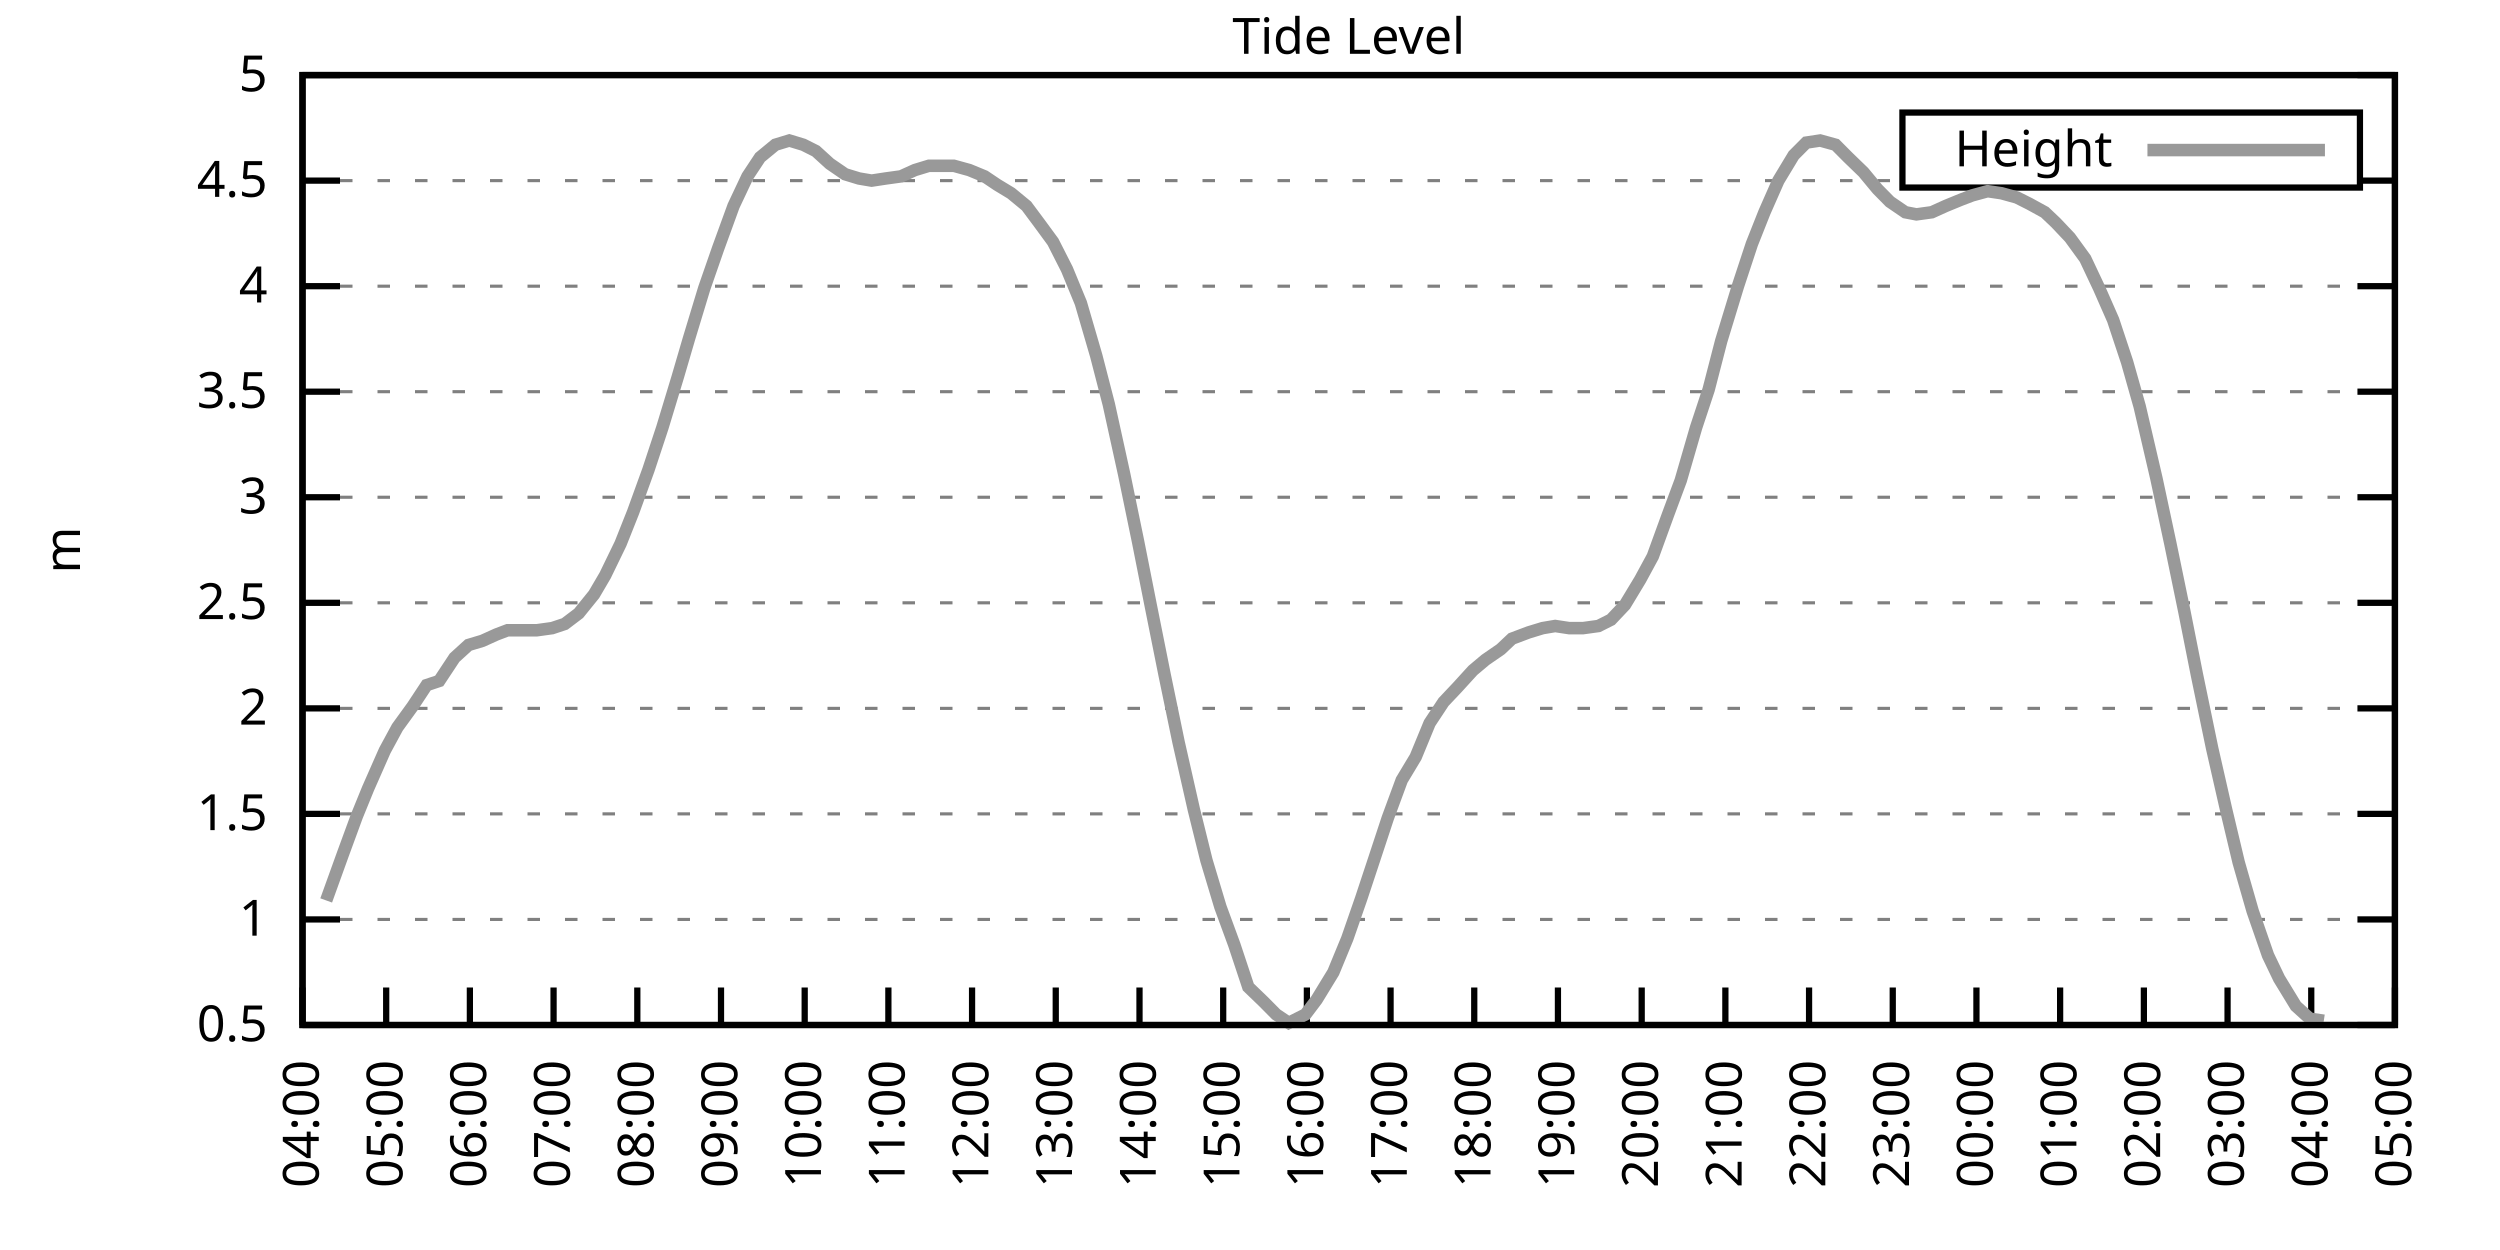
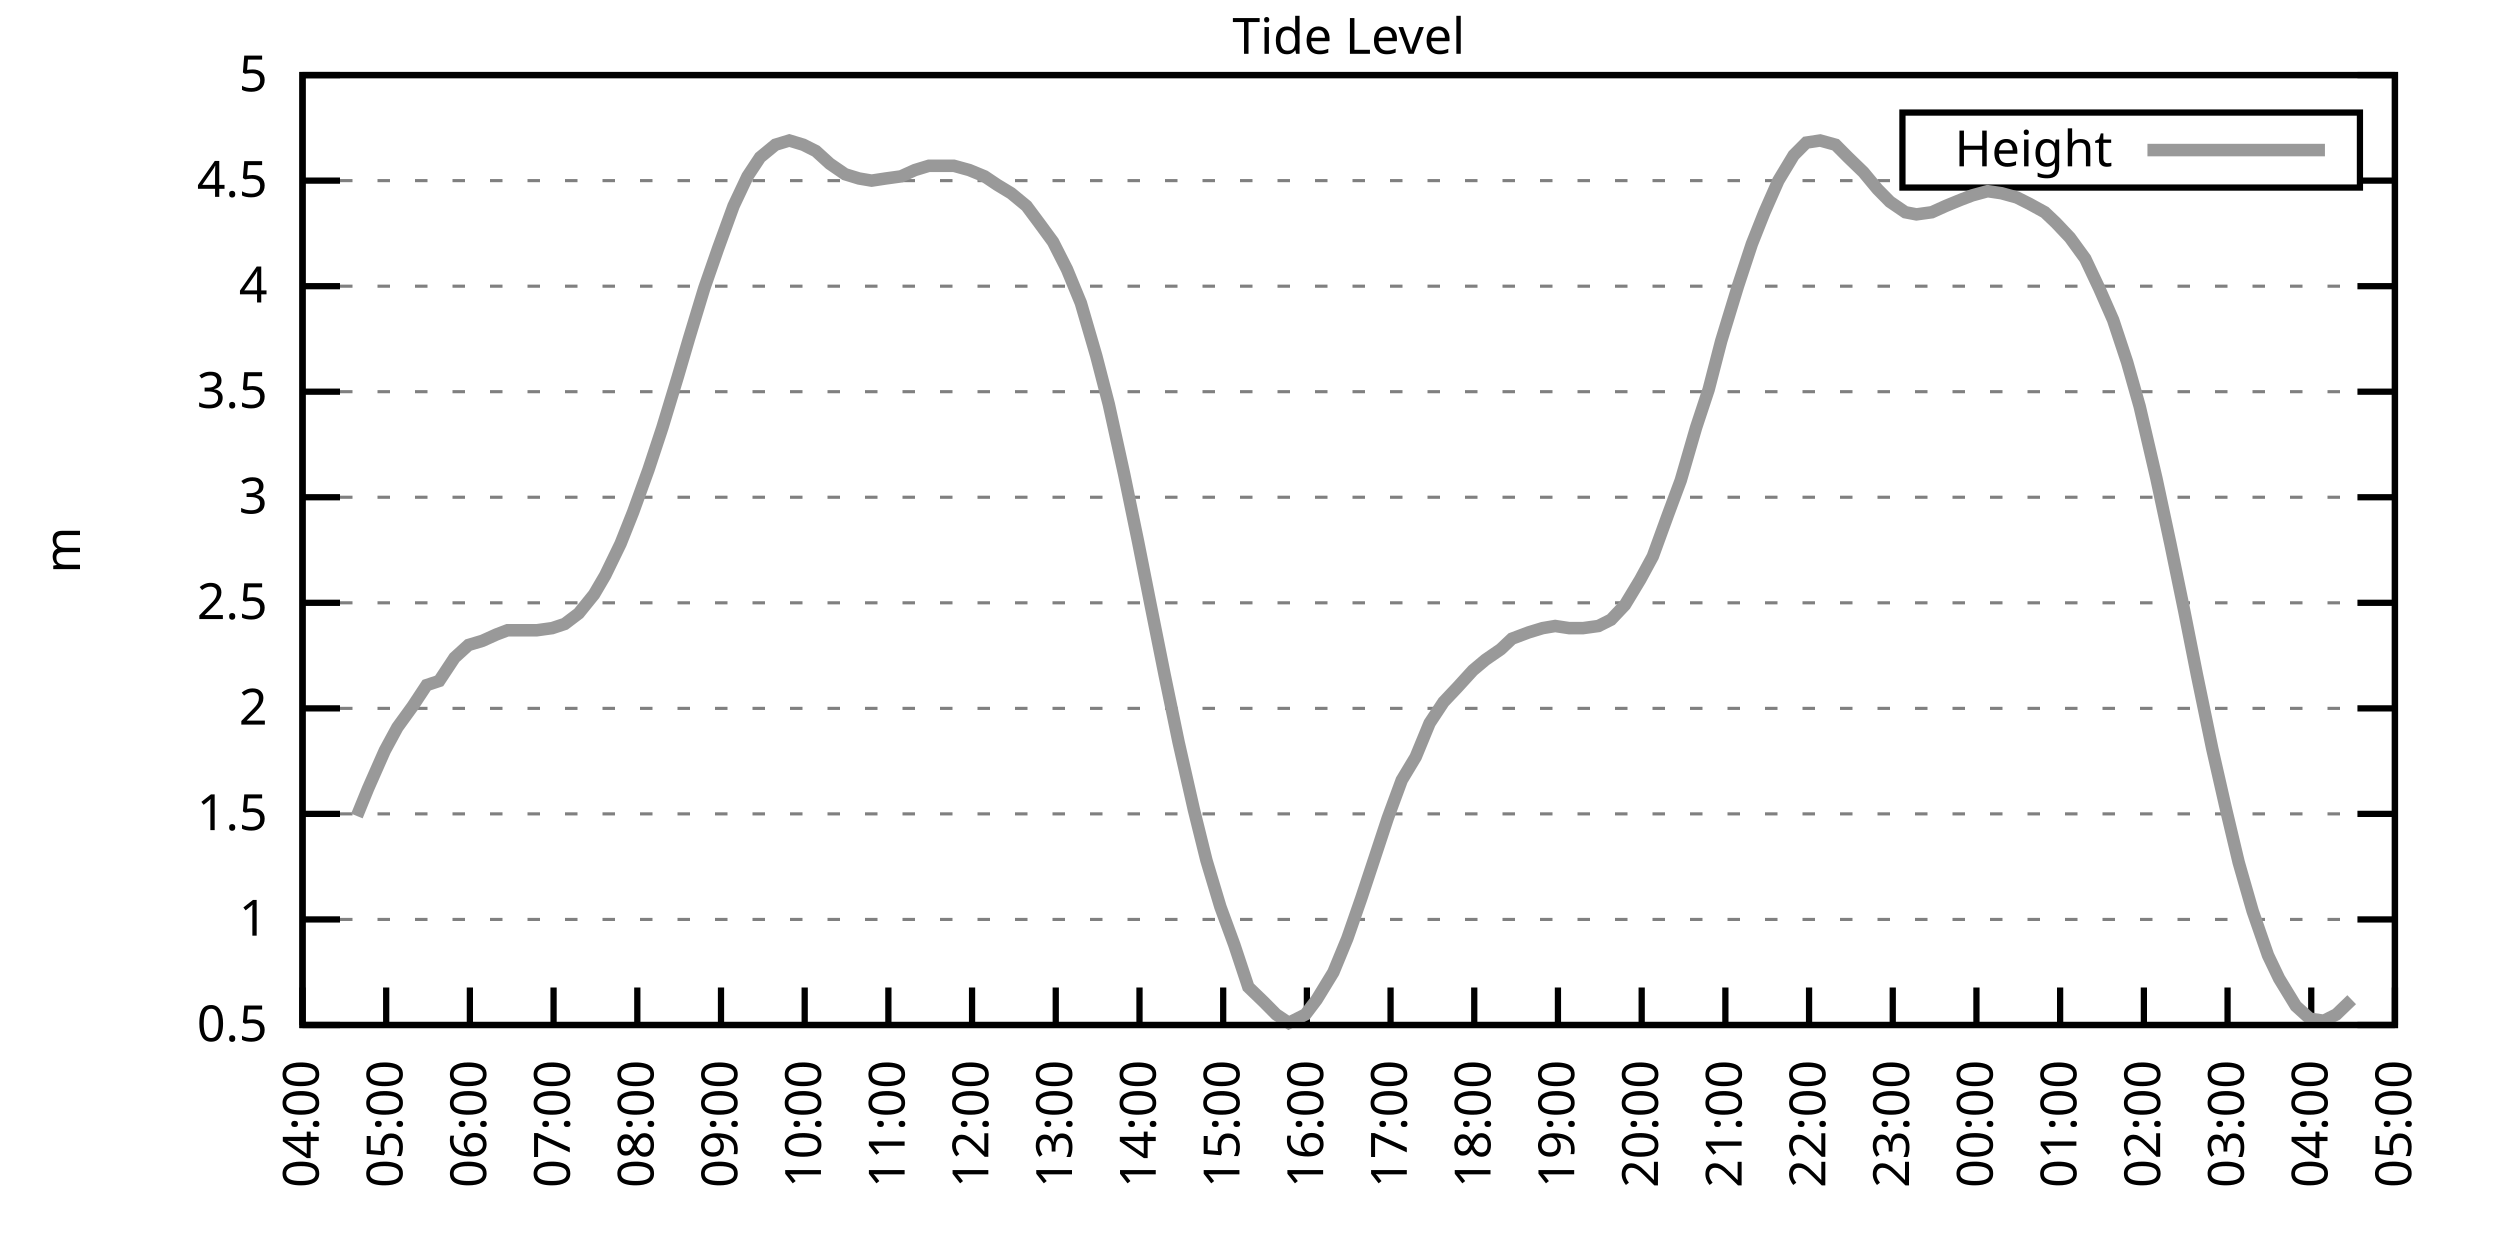
<svg xmlns="http://www.w3.org/2000/svg" xmlns:xlink="http://www.w3.org/1999/xlink" width="400" height="200" viewBox="0 0 400 200">
  <g id="gnuplot_canvas">
    <rect x="0" y="0" width="400" height="200" fill="none" />
    <defs>
      <circle id="gpDot" r="0.5" stroke-width="0.5" stroke="currentColor" />
      <path id="gpPt0" stroke-width="0.333" stroke="currentColor" d="M-1,0 h2 M0,-1 v2" />
      <path id="gpPt1" stroke-width="0.333" stroke="currentColor" d="M-1,-1 L1,1 M1,-1 L-1,1" />
      <path id="gpPt2" stroke-width="0.333" stroke="currentColor" d="M-1,0 L1,0 M0,-1 L0,1 M-1,-1 L1,1 M-1,1 L1,-1" />
      <rect id="gpPt3" stroke-width="0.333" stroke="currentColor" x="-1" y="-1" width="2" height="2" />
      <rect id="gpPt4" stroke-width="0.333" stroke="currentColor" fill="currentColor" x="-1" y="-1" width="2" height="2" />
      <circle id="gpPt5" stroke-width="0.333" stroke="currentColor" cx="0" cy="0" r="1" />
      <use xlink:href="#gpPt5" id="gpPt6" fill="currentColor" stroke="none" />
      <path id="gpPt7" stroke-width="0.333" stroke="currentColor" d="M0,-1.33 L-1.33,0.67 L1.33,0.67 z" />
      <use xlink:href="#gpPt7" id="gpPt8" fill="currentColor" stroke="none" />
      <use xlink:href="#gpPt7" id="gpPt9" stroke="currentColor" transform="rotate(180)" />
      <use xlink:href="#gpPt9" id="gpPt10" fill="currentColor" stroke="none" />
      <use xlink:href="#gpPt3" id="gpPt11" stroke="currentColor" transform="rotate(45)" />
      <use xlink:href="#gpPt11" id="gpPt12" fill="currentColor" stroke="none" />
      <path id="gpPt13" stroke-width="0.333" stroke="currentColor" d="M0,1.330 L1.265,0.411 L0.782,-1.067 L-0.782,-1.076 L-1.265,0.411 z" />
      <use xlink:href="#gpPt13" id="gpPt14" fill="currentColor" stroke="none" />
      <filter id="textbox" filterUnits="objectBoundingBox" x="0" y="0" height="1" width="1">
        <feFlood flood-color="white" flood-opacity="1" result="bgnd" />
        <feComposite in="SourceGraphic" in2="bgnd" operator="atop" />
      </filter>
      <filter id="greybox" filterUnits="objectBoundingBox" x="0" y="0" height="1" width="1">
        <feFlood flood-color="lightgrey" flood-opacity="1" result="grey" />
        <feComposite in="SourceGraphic" in2="grey" operator="atop" />
      </filter>
    </defs>
    <g fill="none" color="white" stroke="currentColor" stroke-width="1.00" stroke-linecap="butt" stroke-linejoin="miter">
</g>
    <g fill="none" color="black" stroke="currentColor" stroke-width="1.00" stroke-linecap="butt" stroke-linejoin="miter">
      <g stroke="none" shape-rendering="crispEdges">
        <polygon fill="rgb(255, 255, 255)" points="48.40,164.00 383.18,164.00 383.18,12.02 48.40,12.02 " />
      </g>
    </g>
    <g fill="none" color="black" stroke="currentColor" stroke-width="1.00" stroke-linecap="butt" stroke-linejoin="miter">
</g>
    <g fill="none" color="black" stroke="black" stroke-width="0.50" stroke-linecap="butt" stroke-linejoin="miter">
</g>
    <g fill="none" color="gray" stroke="currentColor" stroke-width="0.50" stroke-linecap="butt" stroke-linejoin="miter">
      <path stroke="gray" stroke-dasharray="2,4" class="gridline" d="M48.40,164.00 L383.19,164.00  " />
    </g>
    <g fill="none" color="gray" stroke="gray" stroke-width="1.00" stroke-linecap="butt" stroke-linejoin="miter">
</g>
    <g fill="none" color="black" stroke="currentColor" stroke-width="1.00" stroke-linecap="butt" stroke-linejoin="miter">
      <path stroke="black" d="M48.40,164.00 L54.40,164.00 M383.19,164.00 L377.19,164.00  " />
      <g transform="translate(42.80,166.60)" stroke="none" fill="black" font-family="Sans" font-size="8.00" text-anchor="end">
        <text>
          <tspan font-family="Sans"> 0.5</tspan>
        </text>
      </g>
    </g>
    <g fill="none" color="black" stroke="currentColor" stroke-width="1.00" stroke-linecap="butt" stroke-linejoin="miter">
</g>
    <g fill="none" color="black" stroke="black" stroke-width="0.50" stroke-linecap="butt" stroke-linejoin="miter">
</g>
    <g fill="none" color="gray" stroke="currentColor" stroke-width="0.50" stroke-linecap="butt" stroke-linejoin="miter">
      <path stroke="gray" stroke-dasharray="2,4" class="gridline" d="M48.40,147.11 L383.19,147.11  " />
    </g>
    <g fill="none" color="gray" stroke="gray" stroke-width="1.00" stroke-linecap="butt" stroke-linejoin="miter">
</g>
    <g fill="none" color="black" stroke="currentColor" stroke-width="1.00" stroke-linecap="butt" stroke-linejoin="miter">
      <path stroke="black" d="M48.40,147.11 L54.40,147.11 M383.19,147.11 L377.19,147.11  " />
      <g transform="translate(42.80,149.71)" stroke="none" fill="black" font-family="Sans" font-size="8.00" text-anchor="end">
        <text>
          <tspan font-family="Sans"> 1</tspan>
        </text>
      </g>
    </g>
    <g fill="none" color="black" stroke="currentColor" stroke-width="1.00" stroke-linecap="butt" stroke-linejoin="miter">
</g>
    <g fill="none" color="black" stroke="black" stroke-width="0.50" stroke-linecap="butt" stroke-linejoin="miter">
</g>
    <g fill="none" color="gray" stroke="currentColor" stroke-width="0.50" stroke-linecap="butt" stroke-linejoin="miter">
      <path stroke="gray" stroke-dasharray="2,4" class="gridline" d="M48.40,130.22 L383.19,130.22  " />
    </g>
    <g fill="none" color="gray" stroke="gray" stroke-width="1.00" stroke-linecap="butt" stroke-linejoin="miter">
</g>
    <g fill="none" color="black" stroke="currentColor" stroke-width="1.00" stroke-linecap="butt" stroke-linejoin="miter">
      <path stroke="black" d="M48.40,130.22 L54.40,130.22 M383.19,130.22 L377.19,130.22  " />
      <g transform="translate(42.80,132.82)" stroke="none" fill="black" font-family="Sans" font-size="8.00" text-anchor="end">
        <text>
          <tspan font-family="Sans"> 1.5</tspan>
        </text>
      </g>
    </g>
    <g fill="none" color="black" stroke="currentColor" stroke-width="1.00" stroke-linecap="butt" stroke-linejoin="miter">
</g>
    <g fill="none" color="black" stroke="black" stroke-width="0.50" stroke-linecap="butt" stroke-linejoin="miter">
</g>
    <g fill="none" color="gray" stroke="currentColor" stroke-width="0.50" stroke-linecap="butt" stroke-linejoin="miter">
      <path stroke="gray" stroke-dasharray="2,4" class="gridline" d="M48.40,113.34 L383.19,113.34  " />
    </g>
    <g fill="none" color="gray" stroke="gray" stroke-width="1.00" stroke-linecap="butt" stroke-linejoin="miter">
</g>
    <g fill="none" color="black" stroke="currentColor" stroke-width="1.00" stroke-linecap="butt" stroke-linejoin="miter">
      <path stroke="black" d="M48.40,113.34 L54.40,113.34 M383.19,113.34 L377.19,113.34  " />
      <g transform="translate(42.80,115.94)" stroke="none" fill="black" font-family="Sans" font-size="8.00" text-anchor="end">
        <text>
          <tspan font-family="Sans"> 2</tspan>
        </text>
      </g>
    </g>
    <g fill="none" color="black" stroke="currentColor" stroke-width="1.00" stroke-linecap="butt" stroke-linejoin="miter">
</g>
    <g fill="none" color="black" stroke="black" stroke-width="0.50" stroke-linecap="butt" stroke-linejoin="miter">
</g>
    <g fill="none" color="gray" stroke="currentColor" stroke-width="0.50" stroke-linecap="butt" stroke-linejoin="miter">
      <path stroke="gray" stroke-dasharray="2,4" class="gridline" d="M48.40,96.45 L383.19,96.45  " />
    </g>
    <g fill="none" color="gray" stroke="gray" stroke-width="1.00" stroke-linecap="butt" stroke-linejoin="miter">
</g>
    <g fill="none" color="black" stroke="currentColor" stroke-width="1.00" stroke-linecap="butt" stroke-linejoin="miter">
      <path stroke="black" d="M48.40,96.45 L54.40,96.45 M383.19,96.45 L377.19,96.45  " />
      <g transform="translate(42.80,99.05)" stroke="none" fill="black" font-family="Sans" font-size="8.00" text-anchor="end">
        <text>
          <tspan font-family="Sans"> 2.5</tspan>
        </text>
      </g>
    </g>
    <g fill="none" color="black" stroke="currentColor" stroke-width="1.00" stroke-linecap="butt" stroke-linejoin="miter">
</g>
    <g fill="none" color="black" stroke="black" stroke-width="0.50" stroke-linecap="butt" stroke-linejoin="miter">
</g>
    <g fill="none" color="gray" stroke="currentColor" stroke-width="0.50" stroke-linecap="butt" stroke-linejoin="miter">
      <path stroke="gray" stroke-dasharray="2,4" class="gridline" d="M48.40,79.56 L383.19,79.56  " />
    </g>
    <g fill="none" color="gray" stroke="gray" stroke-width="1.00" stroke-linecap="butt" stroke-linejoin="miter">
</g>
    <g fill="none" color="black" stroke="currentColor" stroke-width="1.00" stroke-linecap="butt" stroke-linejoin="miter">
      <path stroke="black" d="M48.40,79.56 L54.40,79.56 M383.19,79.56 L377.19,79.56  " />
      <g transform="translate(42.80,82.16)" stroke="none" fill="black" font-family="Sans" font-size="8.00" text-anchor="end">
        <text>
          <tspan font-family="Sans"> 3</tspan>
        </text>
      </g>
    </g>
    <g fill="none" color="black" stroke="currentColor" stroke-width="1.00" stroke-linecap="butt" stroke-linejoin="miter">
</g>
    <g fill="none" color="black" stroke="black" stroke-width="0.50" stroke-linecap="butt" stroke-linejoin="miter">
</g>
    <g fill="none" color="gray" stroke="currentColor" stroke-width="0.50" stroke-linecap="butt" stroke-linejoin="miter">
      <path stroke="gray" stroke-dasharray="2,4" class="gridline" d="M48.40,62.67 L383.19,62.67  " />
    </g>
    <g fill="none" color="gray" stroke="gray" stroke-width="1.00" stroke-linecap="butt" stroke-linejoin="miter">
</g>
    <g fill="none" color="black" stroke="currentColor" stroke-width="1.00" stroke-linecap="butt" stroke-linejoin="miter">
      <path stroke="black" d="M48.40,62.67 L54.40,62.67 M383.19,62.67 L377.19,62.67  " />
      <g transform="translate(42.80,65.27)" stroke="none" fill="black" font-family="Sans" font-size="8.00" text-anchor="end">
        <text>
          <tspan font-family="Sans"> 3.5</tspan>
        </text>
      </g>
    </g>
    <g fill="none" color="black" stroke="currentColor" stroke-width="1.00" stroke-linecap="butt" stroke-linejoin="miter">
</g>
    <g fill="none" color="black" stroke="black" stroke-width="0.50" stroke-linecap="butt" stroke-linejoin="miter">
</g>
    <g fill="none" color="gray" stroke="currentColor" stroke-width="0.50" stroke-linecap="butt" stroke-linejoin="miter">
      <path stroke="gray" stroke-dasharray="2,4" class="gridline" d="M48.40,45.79 L383.19,45.79  " />
    </g>
    <g fill="none" color="gray" stroke="gray" stroke-width="1.00" stroke-linecap="butt" stroke-linejoin="miter">
</g>
    <g fill="none" color="black" stroke="currentColor" stroke-width="1.00" stroke-linecap="butt" stroke-linejoin="miter">
      <path stroke="black" d="M48.40,45.79 L54.40,45.79 M383.19,45.79 L377.19,45.79  " />
      <g transform="translate(42.80,48.39)" stroke="none" fill="black" font-family="Sans" font-size="8.00" text-anchor="end">
        <text>
          <tspan font-family="Sans"> 4</tspan>
        </text>
      </g>
    </g>
    <g fill="none" color="black" stroke="currentColor" stroke-width="1.00" stroke-linecap="butt" stroke-linejoin="miter">
</g>
    <g fill="none" color="black" stroke="black" stroke-width="0.50" stroke-linecap="butt" stroke-linejoin="miter">
</g>
    <g fill="none" color="gray" stroke="currentColor" stroke-width="0.50" stroke-linecap="butt" stroke-linejoin="miter">
      <path stroke="gray" stroke-dasharray="2,4" class="gridline" d="M48.40,28.90 L304.39,28.90 M377.59,28.90 L383.19,28.90  " />
    </g>
    <g fill="none" color="gray" stroke="gray" stroke-width="1.00" stroke-linecap="butt" stroke-linejoin="miter">
</g>
    <g fill="none" color="black" stroke="currentColor" stroke-width="1.00" stroke-linecap="butt" stroke-linejoin="miter">
      <path stroke="black" d="M48.40,28.90 L54.40,28.90 M383.19,28.90 L377.19,28.90  " />
      <g transform="translate(42.80,31.50)" stroke="none" fill="black" font-family="Sans" font-size="8.00" text-anchor="end">
        <text>
          <tspan font-family="Sans"> 4.5</tspan>
        </text>
      </g>
    </g>
    <g fill="none" color="black" stroke="currentColor" stroke-width="1.00" stroke-linecap="butt" stroke-linejoin="miter">
</g>
    <g fill="none" color="black" stroke="black" stroke-width="0.50" stroke-linecap="butt" stroke-linejoin="miter">
</g>
    <g fill="none" color="gray" stroke="currentColor" stroke-width="0.50" stroke-linecap="butt" stroke-linejoin="miter">
      <path stroke="gray" stroke-dasharray="2,4" class="gridline" d="M48.40,12.01 L383.19,12.01  " />
    </g>
    <g fill="none" color="gray" stroke="gray" stroke-width="1.00" stroke-linecap="butt" stroke-linejoin="miter">
</g>
    <g fill="none" color="black" stroke="currentColor" stroke-width="1.00" stroke-linecap="butt" stroke-linejoin="miter">
      <path stroke="black" d="M48.40,12.01 L54.40,12.01 M383.19,12.01 L377.19,12.01  " />
      <g transform="translate(42.80,14.61)" stroke="none" fill="black" font-family="Sans" font-size="8.00" text-anchor="end">
        <text>
          <tspan font-family="Sans"> 5</tspan>
        </text>
      </g>
    </g>
    <g fill="none" color="black" stroke="currentColor" stroke-width="1.00" stroke-linecap="butt" stroke-linejoin="miter">
      <path stroke="black" d="M48.40,164.00 L48.40,158.00  " />
      <g transform="translate(51.00,169.60) rotate(270.00)" stroke="none" fill="black" font-family="Sans" font-size="8.00" text-anchor="end">
        <text>
          <tspan font-family="Sans">04:00</tspan>
        </text>
      </g>
    </g>
    <g fill="none" color="black" stroke="currentColor" stroke-width="1.00" stroke-linecap="butt" stroke-linejoin="miter">
      <path stroke="black" d="M61.79,164.00 L61.79,158.00  " />
      <g transform="translate(64.39,169.60) rotate(270.00)" stroke="none" fill="black" font-family="Sans" font-size="8.00" text-anchor="end">
        <text>
          <tspan font-family="Sans">05:00</tspan>
        </text>
      </g>
    </g>
    <g fill="none" color="black" stroke="currentColor" stroke-width="1.00" stroke-linecap="butt" stroke-linejoin="miter">
      <path stroke="black" d="M75.18,164.00 L75.18,158.00  " />
      <g transform="translate(77.78,169.60) rotate(270.00)" stroke="none" fill="black" font-family="Sans" font-size="8.00" text-anchor="end">
        <text>
          <tspan font-family="Sans">06:00</tspan>
        </text>
      </g>
    </g>
    <g fill="none" color="black" stroke="currentColor" stroke-width="1.00" stroke-linecap="butt" stroke-linejoin="miter">
      <path stroke="black" d="M88.57,164.00 L88.57,158.00  " />
      <g transform="translate(91.17,169.60) rotate(270.00)" stroke="none" fill="black" font-family="Sans" font-size="8.00" text-anchor="end">
        <text>
          <tspan font-family="Sans">07:00</tspan>
        </text>
      </g>
    </g>
    <g fill="none" color="black" stroke="currentColor" stroke-width="1.00" stroke-linecap="butt" stroke-linejoin="miter">
      <path stroke="black" d="M101.97,164.00 L101.97,158.00  " />
      <g transform="translate(104.57,169.60) rotate(270.00)" stroke="none" fill="black" font-family="Sans" font-size="8.00" text-anchor="end">
        <text>
          <tspan font-family="Sans">08:00</tspan>
        </text>
      </g>
    </g>
    <g fill="none" color="black" stroke="currentColor" stroke-width="1.00" stroke-linecap="butt" stroke-linejoin="miter">
      <path stroke="black" d="M115.36,164.00 L115.36,158.00  " />
      <g transform="translate(117.96,169.60) rotate(270.00)" stroke="none" fill="black" font-family="Sans" font-size="8.00" text-anchor="end">
        <text>
          <tspan font-family="Sans">09:00</tspan>
        </text>
      </g>
    </g>
    <g fill="none" color="black" stroke="currentColor" stroke-width="1.00" stroke-linecap="butt" stroke-linejoin="miter">
      <path stroke="black" d="M128.75,164.00 L128.75,158.00  " />
      <g transform="translate(131.35,169.60) rotate(270.00)" stroke="none" fill="black" font-family="Sans" font-size="8.00" text-anchor="end">
        <text>
          <tspan font-family="Sans">10:00</tspan>
        </text>
      </g>
    </g>
    <g fill="none" color="black" stroke="currentColor" stroke-width="1.00" stroke-linecap="butt" stroke-linejoin="miter">
      <path stroke="black" d="M142.14,164.00 L142.14,158.00  " />
      <g transform="translate(144.74,169.60) rotate(270.00)" stroke="none" fill="black" font-family="Sans" font-size="8.00" text-anchor="end">
        <text>
          <tspan font-family="Sans">11:00</tspan>
        </text>
      </g>
    </g>
    <g fill="none" color="black" stroke="currentColor" stroke-width="1.00" stroke-linecap="butt" stroke-linejoin="miter">
      <path stroke="black" d="M155.53,164.00 L155.53,158.00  " />
      <g transform="translate(158.13,169.60) rotate(270.00)" stroke="none" fill="black" font-family="Sans" font-size="8.00" text-anchor="end">
        <text>
          <tspan font-family="Sans">12:00</tspan>
        </text>
      </g>
    </g>
    <g fill="none" color="black" stroke="currentColor" stroke-width="1.00" stroke-linecap="butt" stroke-linejoin="miter">
      <path stroke="black" d="M168.92,164.00 L168.92,158.00  " />
      <g transform="translate(171.52,169.60) rotate(270.00)" stroke="none" fill="black" font-family="Sans" font-size="8.00" text-anchor="end">
        <text>
          <tspan font-family="Sans">13:00</tspan>
        </text>
      </g>
    </g>
    <g fill="none" color="black" stroke="currentColor" stroke-width="1.00" stroke-linecap="butt" stroke-linejoin="miter">
      <path stroke="black" d="M182.32,164.00 L182.32,158.00  " />
      <g transform="translate(184.92,169.60) rotate(270.00)" stroke="none" fill="black" font-family="Sans" font-size="8.00" text-anchor="end">
        <text>
          <tspan font-family="Sans">14:00</tspan>
        </text>
      </g>
    </g>
    <g fill="none" color="black" stroke="currentColor" stroke-width="1.00" stroke-linecap="butt" stroke-linejoin="miter">
      <path stroke="black" d="M195.71,164.00 L195.71,158.00  " />
      <g transform="translate(198.31,169.60) rotate(270.00)" stroke="none" fill="black" font-family="Sans" font-size="8.00" text-anchor="end">
        <text>
          <tspan font-family="Sans">15:00</tspan>
        </text>
      </g>
    </g>
    <g fill="none" color="black" stroke="currentColor" stroke-width="1.00" stroke-linecap="butt" stroke-linejoin="miter">
      <path stroke="black" d="M209.10,164.00 L209.10,158.00  " />
      <g transform="translate(211.70,169.60) rotate(270.00)" stroke="none" fill="black" font-family="Sans" font-size="8.00" text-anchor="end">
        <text>
          <tspan font-family="Sans">16:00</tspan>
        </text>
      </g>
    </g>
    <g fill="none" color="black" stroke="currentColor" stroke-width="1.00" stroke-linecap="butt" stroke-linejoin="miter">
      <path stroke="black" d="M222.49,164.00 L222.49,158.00  " />
      <g transform="translate(225.09,169.60) rotate(270.00)" stroke="none" fill="black" font-family="Sans" font-size="8.00" text-anchor="end">
        <text>
          <tspan font-family="Sans">17:00</tspan>
        </text>
      </g>
    </g>
    <g fill="none" color="black" stroke="currentColor" stroke-width="1.00" stroke-linecap="butt" stroke-linejoin="miter">
      <path stroke="black" d="M235.88,164.00 L235.88,158.00  " />
      <g transform="translate(238.48,169.60) rotate(270.00)" stroke="none" fill="black" font-family="Sans" font-size="8.00" text-anchor="end">
        <text>
          <tspan font-family="Sans">18:00</tspan>
        </text>
      </g>
    </g>
    <g fill="none" color="black" stroke="currentColor" stroke-width="1.00" stroke-linecap="butt" stroke-linejoin="miter">
      <path stroke="black" d="M249.27,164.00 L249.27,158.00  " />
      <g transform="translate(251.87,169.60) rotate(270.00)" stroke="none" fill="black" font-family="Sans" font-size="8.00" text-anchor="end">
        <text>
          <tspan font-family="Sans">19:00</tspan>
        </text>
      </g>
    </g>
    <g fill="none" color="black" stroke="currentColor" stroke-width="1.00" stroke-linecap="butt" stroke-linejoin="miter">
      <path stroke="black" d="M262.67,164.00 L262.67,158.00  " />
      <g transform="translate(265.27,169.60) rotate(270.00)" stroke="none" fill="black" font-family="Sans" font-size="8.00" text-anchor="end">
        <text>
          <tspan font-family="Sans">20:00</tspan>
        </text>
      </g>
    </g>
    <g fill="none" color="black" stroke="currentColor" stroke-width="1.00" stroke-linecap="butt" stroke-linejoin="miter">
      <path stroke="black" d="M276.06,164.00 L276.06,158.00  " />
      <g transform="translate(278.66,169.60) rotate(270.00)" stroke="none" fill="black" font-family="Sans" font-size="8.00" text-anchor="end">
        <text>
          <tspan font-family="Sans">21:00</tspan>
        </text>
      </g>
    </g>
    <g fill="none" color="black" stroke="currentColor" stroke-width="1.00" stroke-linecap="butt" stroke-linejoin="miter">
      <path stroke="black" d="M289.45,164.00 L289.45,158.00  " />
      <g transform="translate(292.05,169.60) rotate(270.00)" stroke="none" fill="black" font-family="Sans" font-size="8.00" text-anchor="end">
        <text>
          <tspan font-family="Sans">22:00</tspan>
        </text>
      </g>
    </g>
    <g fill="none" color="black" stroke="currentColor" stroke-width="1.00" stroke-linecap="butt" stroke-linejoin="miter">
      <path stroke="black" d="M302.84,164.00 L302.84,158.00  " />
      <g transform="translate(305.44,169.60) rotate(270.00)" stroke="none" fill="black" font-family="Sans" font-size="8.00" text-anchor="end">
        <text>
          <tspan font-family="Sans">23:00</tspan>
        </text>
      </g>
    </g>
    <g fill="none" color="black" stroke="currentColor" stroke-width="1.00" stroke-linecap="butt" stroke-linejoin="miter">
      <path stroke="black" d="M316.23,164.00 L316.23,158.00  " />
      <g transform="translate(318.83,169.60) rotate(270.00)" stroke="none" fill="black" font-family="Sans" font-size="8.00" text-anchor="end">
        <text>
          <tspan font-family="Sans">00:00</tspan>
        </text>
      </g>
    </g>
    <g fill="none" color="black" stroke="currentColor" stroke-width="1.00" stroke-linecap="butt" stroke-linejoin="miter">
      <path stroke="black" d="M329.62,164.00 L329.62,158.00  " />
      <g transform="translate(332.22,169.60) rotate(270.00)" stroke="none" fill="black" font-family="Sans" font-size="8.00" text-anchor="end">
        <text>
          <tspan font-family="Sans">01:00</tspan>
        </text>
      </g>
    </g>
    <g fill="none" color="black" stroke="currentColor" stroke-width="1.00" stroke-linecap="butt" stroke-linejoin="miter">
      <path stroke="black" d="M343.02,164.00 L343.02,158.00  " />
      <g transform="translate(345.62,169.60) rotate(270.00)" stroke="none" fill="black" font-family="Sans" font-size="8.00" text-anchor="end">
        <text>
          <tspan font-family="Sans">02:00</tspan>
        </text>
      </g>
    </g>
    <g fill="none" color="black" stroke="currentColor" stroke-width="1.00" stroke-linecap="butt" stroke-linejoin="miter">
      <path stroke="black" d="M356.41,164.00 L356.41,158.00  " />
      <g transform="translate(359.01,169.60) rotate(270.00)" stroke="none" fill="black" font-family="Sans" font-size="8.00" text-anchor="end">
        <text>
          <tspan font-family="Sans">03:00</tspan>
        </text>
      </g>
    </g>
    <g fill="none" color="black" stroke="currentColor" stroke-width="1.00" stroke-linecap="butt" stroke-linejoin="miter">
      <path stroke="black" d="M369.80,164.00 L369.80,158.00  " />
      <g transform="translate(372.40,169.60) rotate(270.00)" stroke="none" fill="black" font-family="Sans" font-size="8.00" text-anchor="end">
        <text>
          <tspan font-family="Sans">04:00</tspan>
        </text>
      </g>
    </g>
    <g fill="none" color="black" stroke="currentColor" stroke-width="1.00" stroke-linecap="butt" stroke-linejoin="miter">
      <path stroke="black" d="M383.19,164.00 L383.19,158.00  " />
      <g transform="translate(385.79,169.60) rotate(270.00)" stroke="none" fill="black" font-family="Sans" font-size="8.00" text-anchor="end">
        <text>
          <tspan font-family="Sans">05:00</tspan>
        </text>
      </g>
    </g>
    <g fill="none" color="black" stroke="currentColor" stroke-width="1.00" stroke-linecap="butt" stroke-linejoin="miter">
</g>
    <g fill="none" color="black" stroke="currentColor" stroke-width="1.00" stroke-linecap="butt" stroke-linejoin="miter">
      <path stroke="black" d="M48.40,12.01 L48.40,164.00 L383.19,164.00 L383.19,12.01 L48.40,12.01 Z  " />
    </g>
    <g fill="none" color="black" stroke="currentColor" stroke-width="1.00" stroke-linecap="butt" stroke-linejoin="miter">
</g>
    <g fill="none" color="black" stroke="currentColor" stroke-width="1.00" stroke-linecap="butt" stroke-linejoin="miter">
      <path stroke="black" d="M304.39,30.01 L304.39,18.01 L377.59,18.01 L377.59,30.01 L304.39,30.01 Z  " />
    </g>
    <g id="Tide_level_plot_1">
      <g fill="none" color="white" stroke="black" stroke-width="2.00" stroke-linecap="butt" stroke-linejoin="miter">
</g>
      <g fill="none" color="black" stroke="currentColor" stroke-width="2.00" stroke-linecap="butt" stroke-linejoin="miter">
        <g transform="translate(337.99,26.61)" stroke="none" fill="black" font-family="Sans" font-size="8.00" text-anchor="end">
          <text>
            <tspan font-family="Sans">Height</tspan>
          </text>
        </g>
      </g>
      <g fill="none" color="black" stroke="currentColor" stroke-width="2.00" stroke-linecap="butt" stroke-linejoin="miter">
-         <path stroke="rgb(153, 153, 153)" d="M343.59,24.01 L371.99,24.01 M52.19,144.07 L54.87,136.64 L57.10,130.56 L58.89,126.17 L61.57,120.09 L63.58,116.38   L66.03,113.00 L68.26,109.62 L70.27,108.95 L72.73,105.23 L74.96,103.20 L77.19,102.53 L79.42,101.52 L81.21,100.84   L83.89,100.84 L85.90,100.84 L88.35,100.50 L90.36,99.83 L92.59,98.14 L95.05,95.10 L96.83,92.06 L99.29,86.99   L101.30,81.93 L103.75,75.17 L105.98,68.42 L108.44,60.31 L110.22,54.23 L112.68,46.12 L114.91,39.71 L117.37,32.95   L119.60,28.22 L121.61,25.18 L124.06,23.16 L126.29,22.48 L128.53,23.16 L130.54,24.17 L132.77,26.20 L135.22,27.88   L137.45,28.56 L139.46,28.90 L141.69,28.56 L144.15,28.22 L146.38,27.21 L148.61,26.53 L150.62,26.53 L152.63,26.53   L155.09,27.21 L157.54,28.22 L159.55,29.57 L161.78,30.92 L164.24,32.95 L166.25,35.65 L168.48,38.69 L170.71,43.08   L172.94,48.49 L175.40,56.93 L177.41,64.70 L179.86,75.85 L182.09,86.65 L184.10,96.79 L186.33,107.93 L188.57,118.74   L191.02,129.55 L193.03,137.66 L195.26,145.09 L197.49,151.17 L199.73,157.92 L202.18,160.28 L204.19,162.31 L206.20,163.66   L208.88,162.31 L210.66,159.95 L213.34,155.56 L215.57,150.15 L217.80,143.73 L219.81,137.66 L222.04,130.90 L224.28,124.82   L226.51,121.11 L228.74,115.70 L230.97,112.32 L233.20,109.96 L235.66,107.26 L237.67,105.57 L240.12,103.88 L241.91,102.19   L244.59,101.18 L246.82,100.50 L248.83,100.16 L251.06,100.50 L253.29,100.50 L255.75,100.16 L257.76,99.15 L259.99,96.79   L262.44,92.73 L264.45,89.02 L266.91,82.26 L268.92,76.86 L271.37,68.42 L273.38,62.34 L275.39,54.57 L278.07,45.79   L280.30,39.03 L282.31,33.96 L284.54,28.90 L286.99,24.84 L289.00,22.82 L291.23,22.48 L293.69,23.16 L295.70,25.18   L298.15,27.55 L300.39,30.25 L302.39,32.28 L304.85,33.96 L306.63,34.30 L309.09,33.96 L311.32,32.95 L313.78,31.94   L315.56,31.26 L318.02,30.59 L320.25,30.92 L322.70,31.60 L324.71,32.61 L327.17,33.96 L328.95,35.65 L331.19,38.02   L333.64,41.39 L335.87,46.12 L338.10,51.19 L340.34,57.94 L342.35,65.04 L345.02,76.52 L347.26,86.99 L349.49,97.80   L351.50,107.93 L353.95,119.75 L356.18,129.55 L358.19,137.99 L360.42,145.76 L362.88,152.85 L364.66,156.57 L367.34,160.96   L369.58,162.99 L371.81,163.32  " />
+         <path stroke="rgb(153, 153, 153)" d="M343.59,24.01 L371.99,24.01 M57.10,130.56 L58.89,126.17 L61.57,120.09 L63.58,116.38 L66.03,113.00 L68.26,109.62   L70.27,108.95 L72.73,105.23 L74.96,103.20 L77.19,102.53 L79.42,101.52 L81.21,100.84 L83.89,100.84 L85.90,100.84   L88.35,100.50 L90.36,99.83 L92.59,98.14 L95.05,95.10 L96.83,92.06 L99.29,86.99 L101.30,81.93 L103.75,75.17   L105.98,68.42 L108.44,60.31 L110.22,54.23 L112.68,46.12 L114.91,39.71 L117.37,32.95 L119.60,28.22 L121.61,25.18   L124.06,23.16 L126.29,22.48 L128.53,23.16 L130.54,24.17 L132.77,26.20 L135.22,27.88 L137.45,28.56 L139.46,28.90   L141.69,28.56 L144.15,28.22 L146.38,27.21 L148.61,26.53 L150.62,26.53 L152.63,26.53 L155.09,27.21 L157.54,28.22   L159.55,29.57 L161.78,30.92 L164.24,32.95 L166.25,35.65 L168.48,38.69 L170.71,43.08 L172.94,48.49 L175.40,56.93   L177.41,64.70 L179.86,75.85 L182.09,86.65 L184.10,96.79 L186.33,107.93 L188.57,118.74 L191.02,129.55 L193.03,137.66   L195.26,145.09 L197.49,151.17 L199.73,157.92 L202.18,160.28 L204.19,162.31 L206.20,163.66 L208.88,162.31 L210.66,159.95   L213.34,155.56 L215.57,150.15 L217.80,143.73 L219.81,137.66 L222.04,130.90 L224.28,124.82 L226.51,121.11 L228.74,115.70   L230.97,112.32 L233.20,109.96 L235.66,107.26 L237.67,105.57 L240.12,103.88 L241.91,102.19 L244.59,101.18 L246.82,100.50   L248.83,100.16 L251.06,100.50 L253.29,100.50 L255.75,100.16 L257.76,99.15 L259.99,96.79 L262.44,92.73 L264.45,89.02   L266.91,82.26 L268.92,76.86 L271.37,68.42 L273.38,62.34 L275.39,54.57 L278.07,45.79 L280.30,39.03 L282.31,33.96   L284.54,28.90 L286.99,24.84 L289.00,22.82 L291.23,22.48 L293.69,23.16 L295.70,25.18 L298.15,27.55 L300.39,30.25   L302.39,32.28 L304.85,33.96 L306.63,34.30 L309.09,33.96 L311.32,32.95 L313.78,31.94 L315.56,31.26 L318.02,30.59   L320.25,30.92 L322.70,31.60 L324.71,32.61 L327.17,33.96 L328.95,35.65 L331.19,38.02 L333.64,41.39 L335.87,46.12   L338.10,51.19 L340.34,57.94 L342.35,65.04 L345.02,76.52 L347.26,86.99 L349.49,97.80 L351.50,107.93 L353.95,119.75   L356.18,129.55 L358.19,137.99 L360.42,145.76 L362.88,152.85 L364.66,156.57 L367.34,160.96 L369.58,162.99 L371.81,163.32   L373.82,162.31 L376.27,159.95  " />
      </g>
    </g>
    <g fill="none" color="black" stroke="currentColor" stroke-width="2.00" stroke-linecap="butt" stroke-linejoin="miter">
</g>
    <g fill="none" color="black" stroke="black" stroke-width="1.00" stroke-linecap="butt" stroke-linejoin="miter">
</g>
    <g fill="none" color="black" stroke="currentColor" stroke-width="1.00" stroke-linecap="butt" stroke-linejoin="miter">
      <path stroke="black" d="M48.40,12.01 L48.40,164.00 L383.19,164.00 L383.19,12.01 L48.40,12.01 Z  " />
      <g transform="translate(12.80,88.01) rotate(270.00)" stroke="none" fill="black" font-family="Sans" font-size="8.00" text-anchor="middle">
        <text>
          <tspan font-family="Sans">m</tspan>
        </text>
      </g>
    </g>
    <g fill="none" color="black" stroke="currentColor" stroke-width="1.00" stroke-linecap="butt" stroke-linejoin="miter">
</g>
    <g fill="none" color="black" stroke="currentColor" stroke-width="1.00" stroke-linecap="butt" stroke-linejoin="miter">
      <g transform="translate(215.79,8.61)" stroke="none" fill="black" font-family="Sans" font-size="8.00" text-anchor="middle">
        <text>
          <tspan font-family="Sans">Tide Level</tspan>
        </text>
      </g>
    </g>
    <g fill="none" color="black" stroke="currentColor" stroke-width="1.00" stroke-linecap="butt" stroke-linejoin="miter">
</g>
  </g>
</svg>
